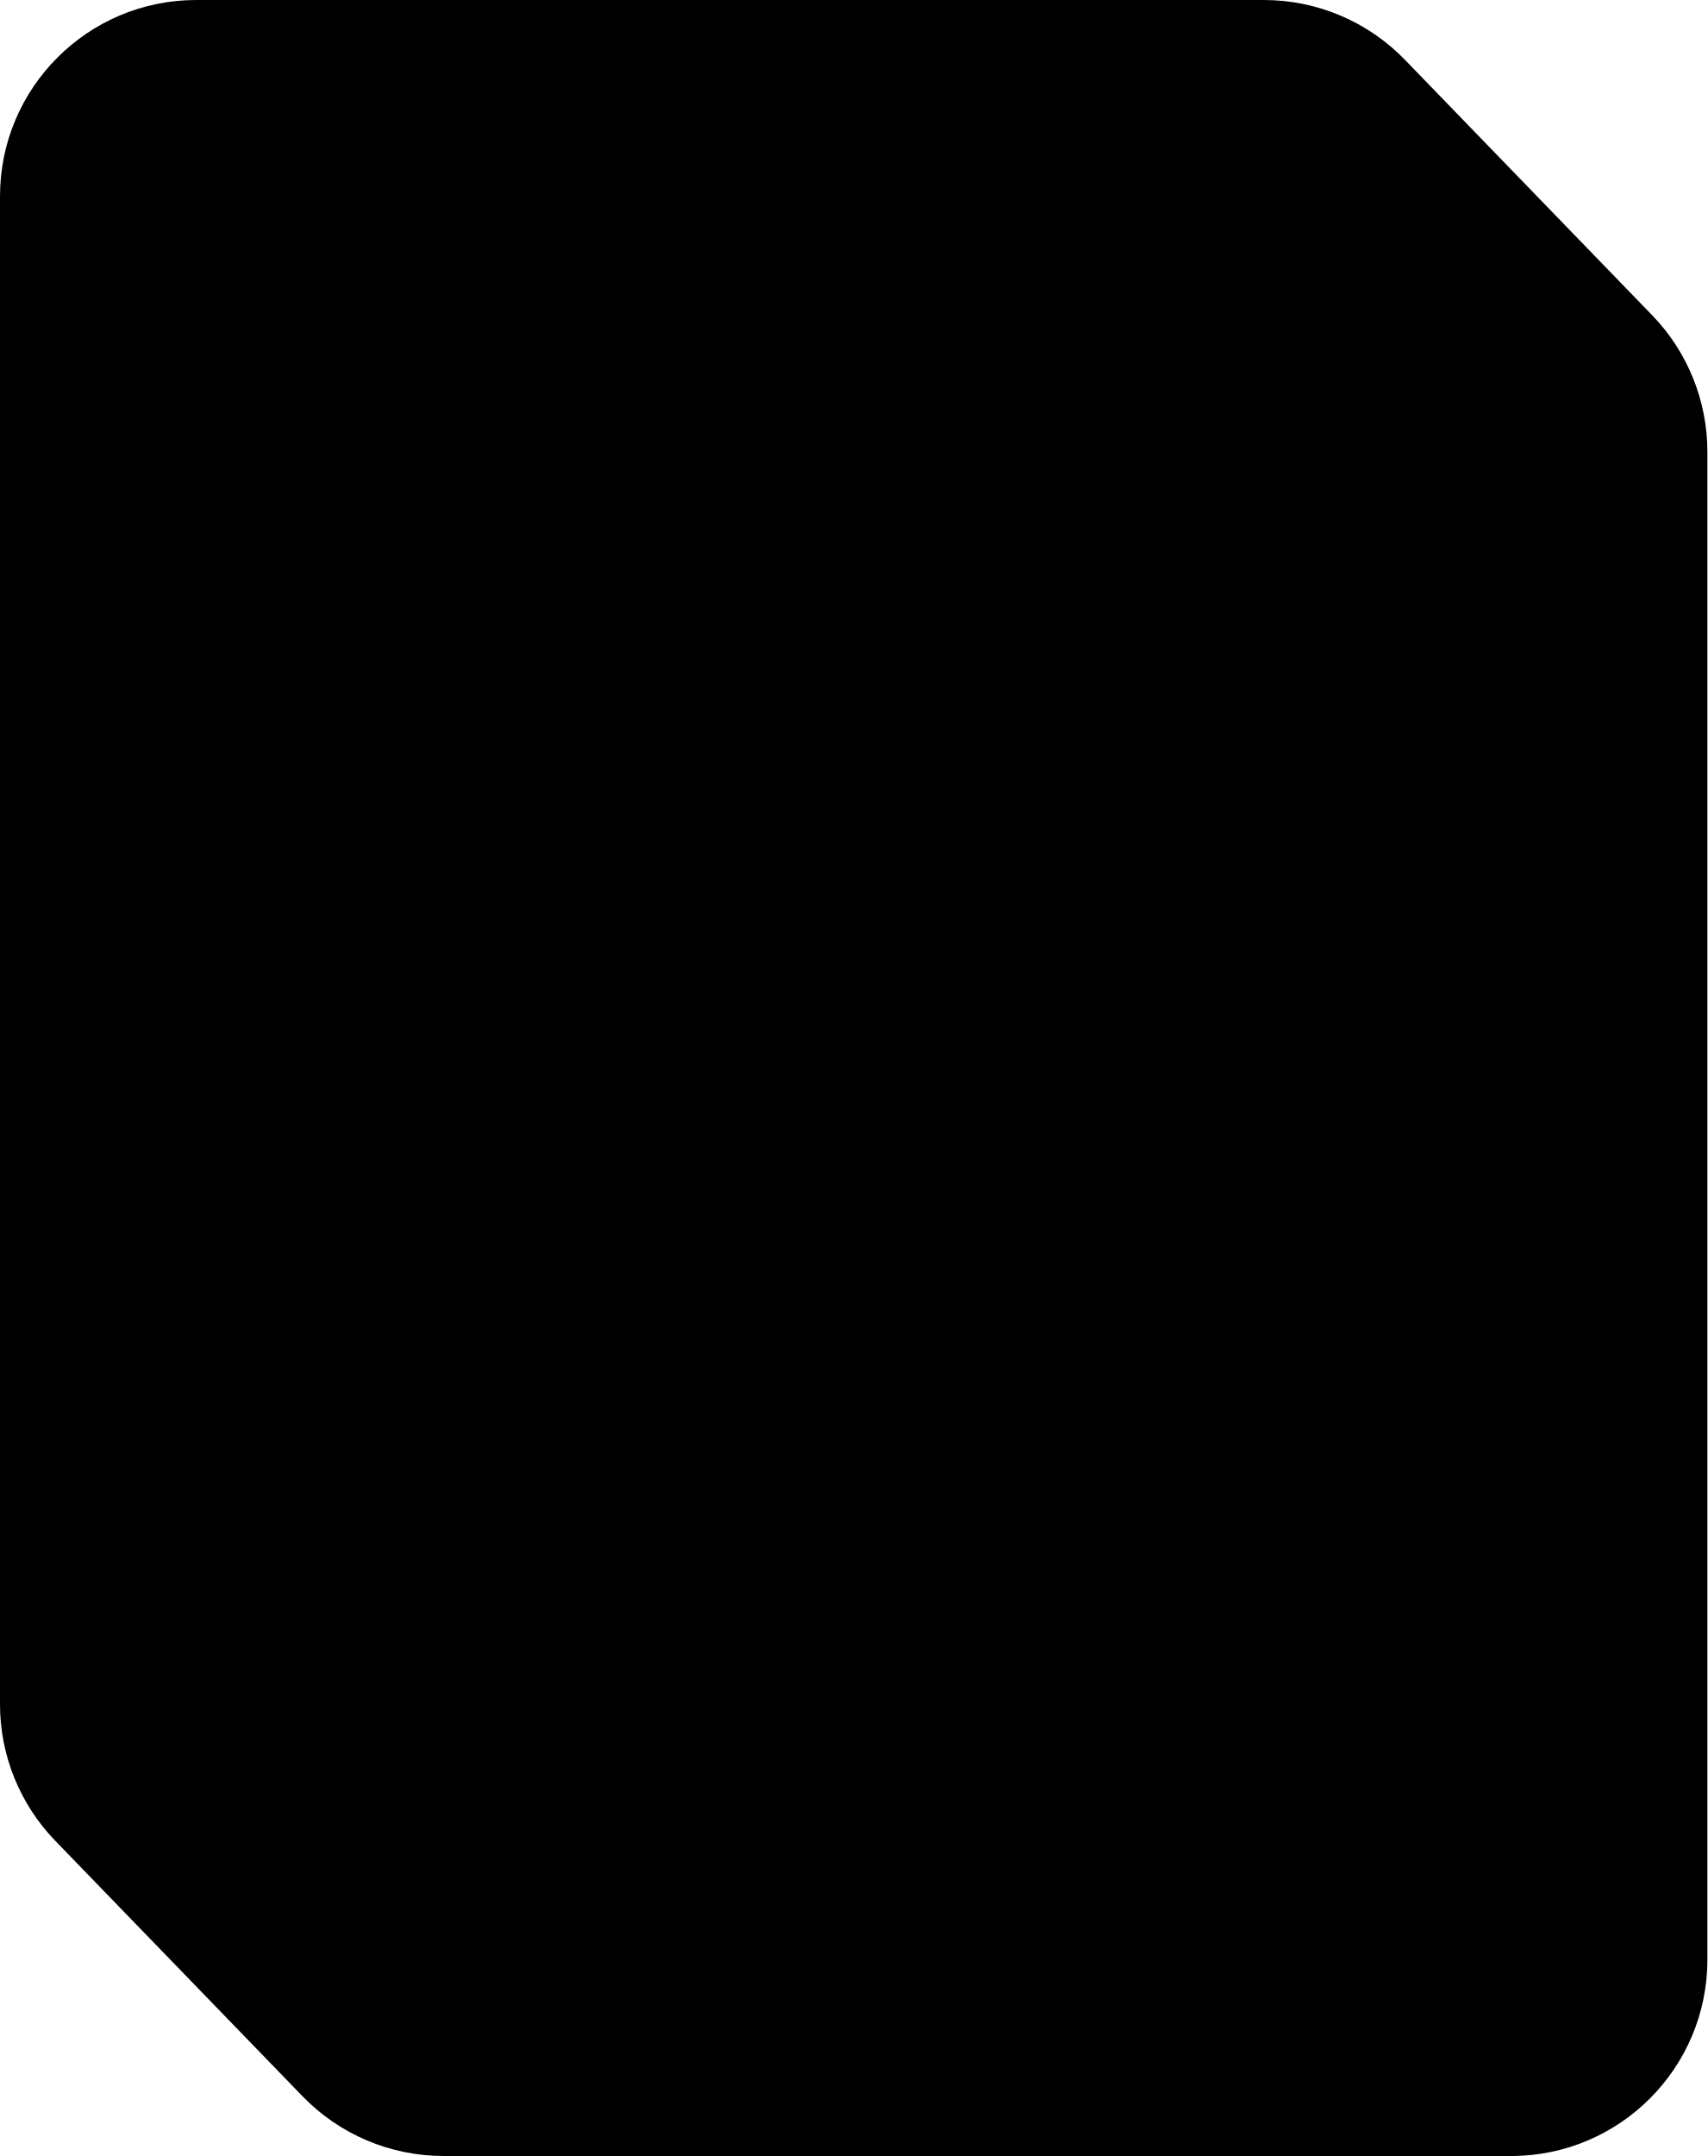
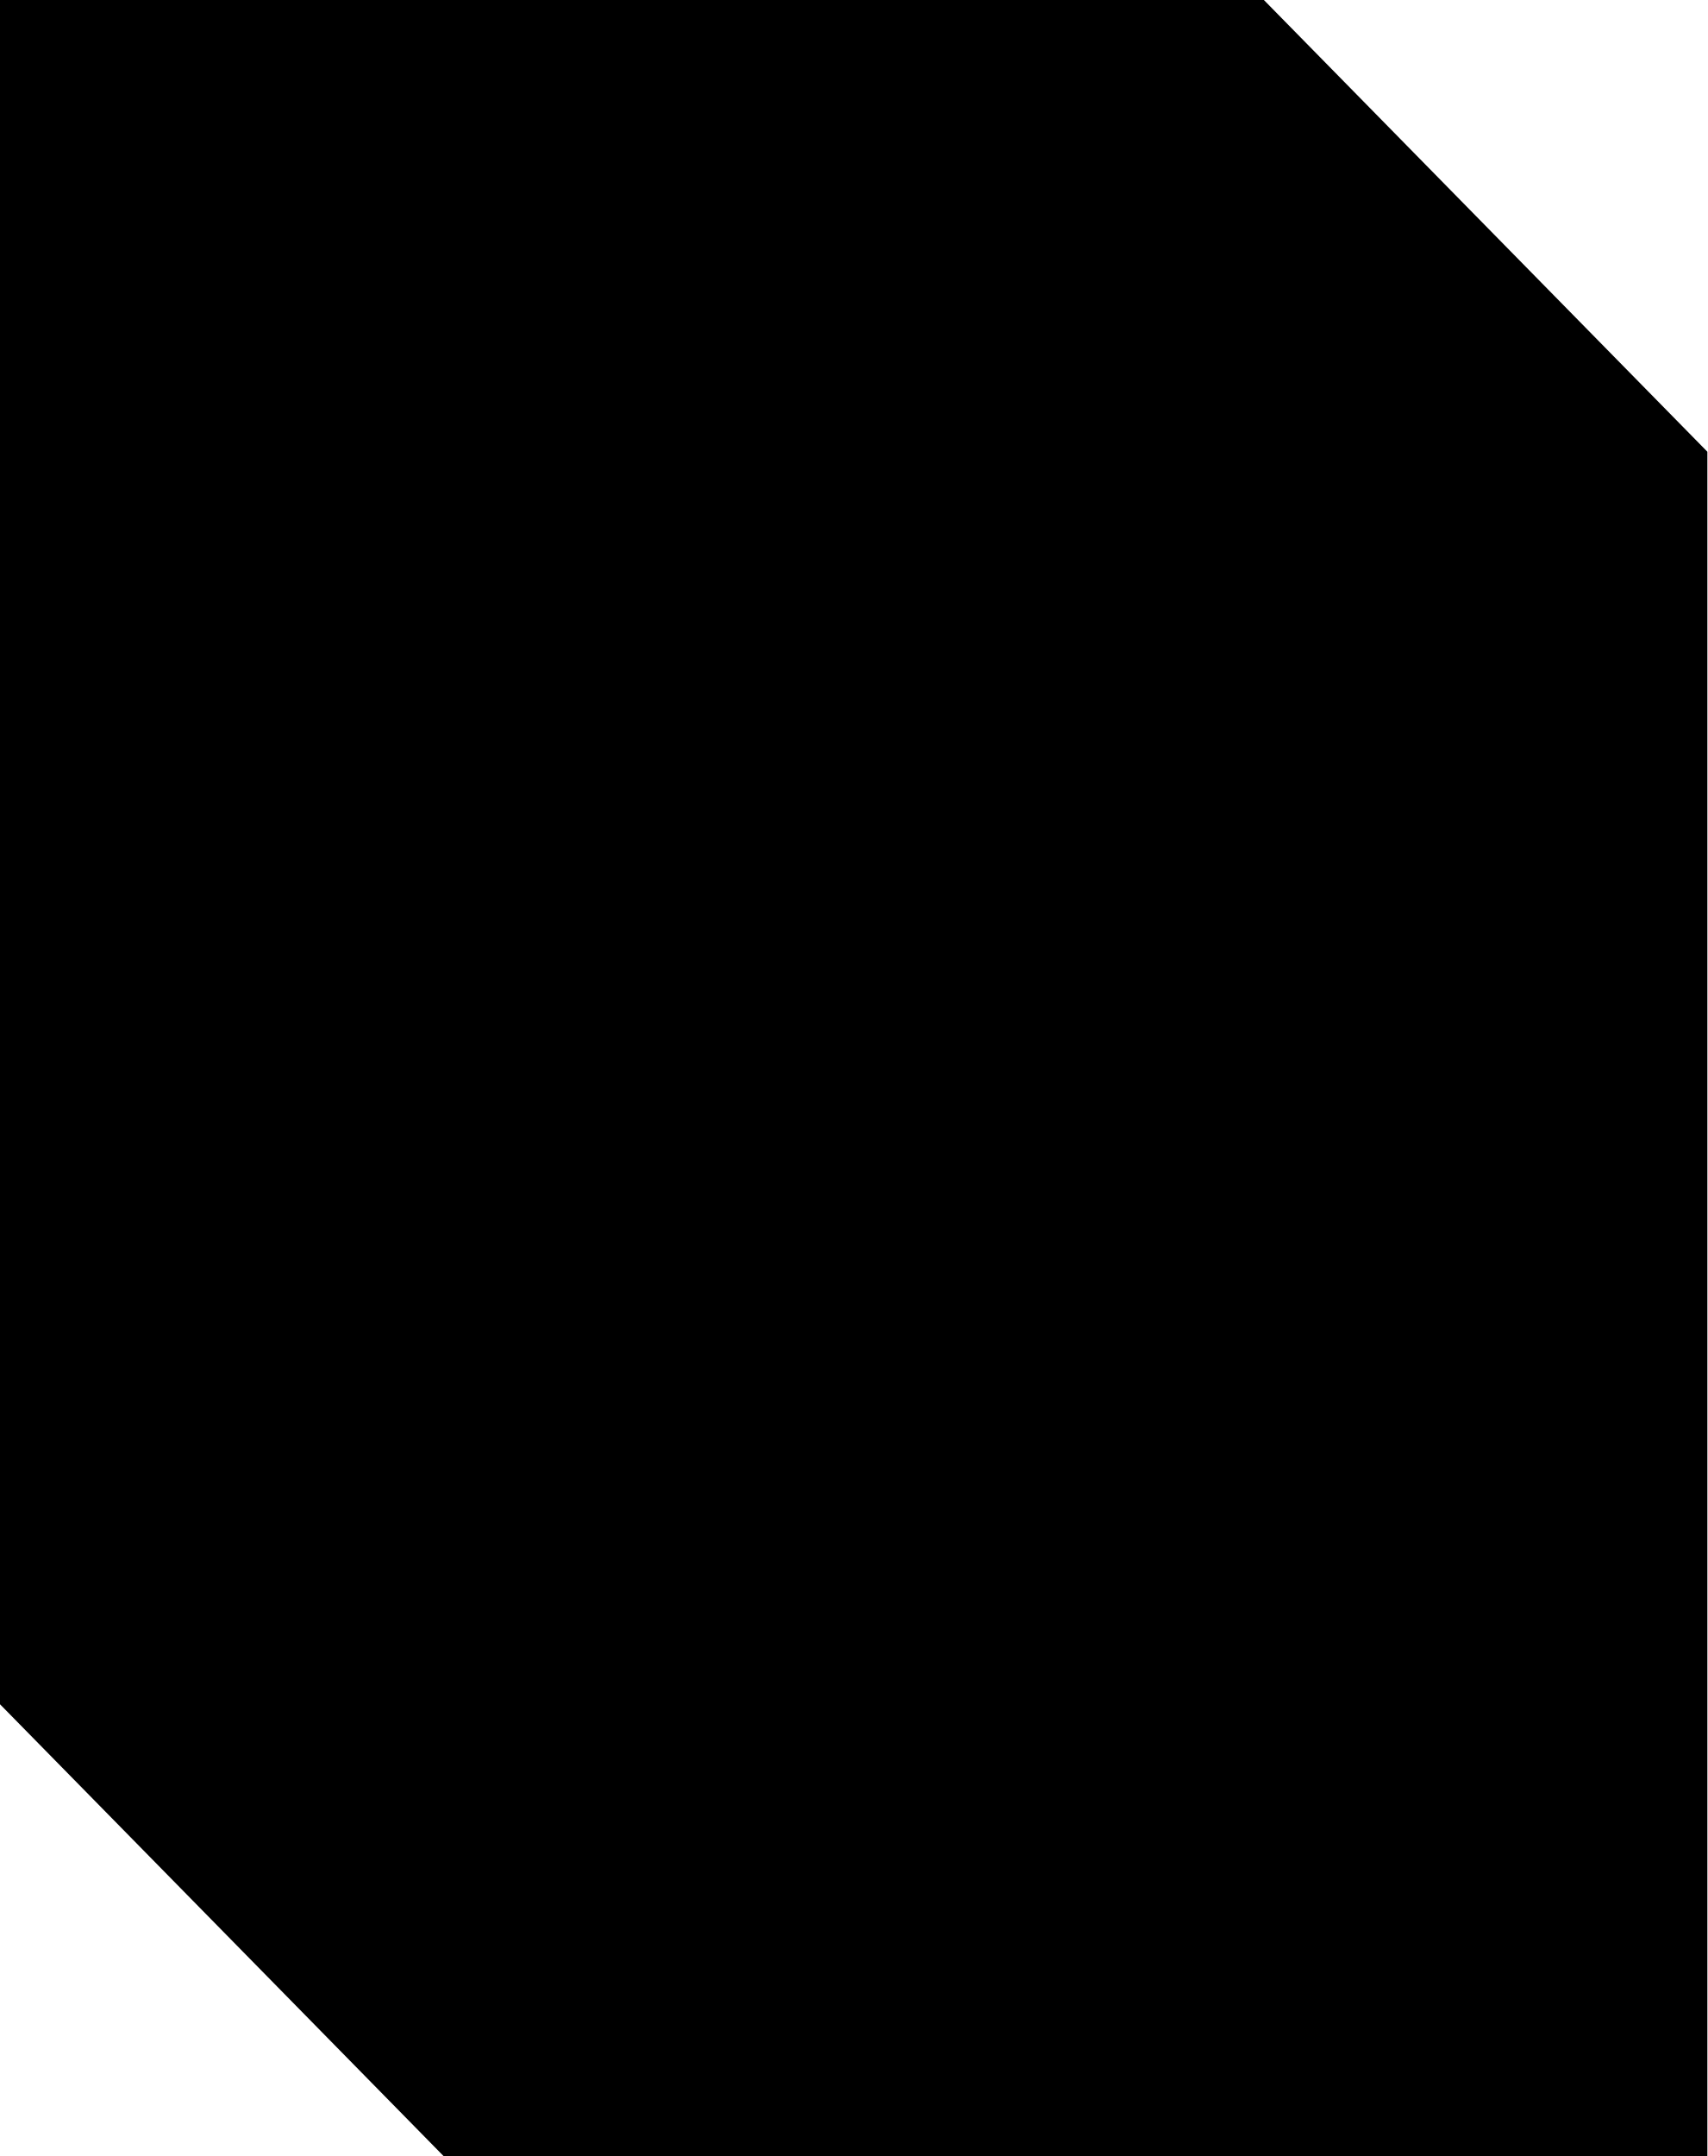
<svg xmlns="http://www.w3.org/2000/svg" viewBox="0 0 174 219.666" preserveAspectRatio="none">
-   <path fill="#000" d="M168.369 32.114C171.981 35.845 174 40.834 174 46.026V199.666C174 210.712 165.046 219.666 154 219.666H45.197C39.781 219.666 34.596 217.469 30.828 213.577L5.631 187.551C2.019 183.821 0 178.832 0 173.64V20C0 8.954 8.954 0 20 0H128.803C134.219 0 139.404 2.197 143.172 6.089L168.369 32.114Z" />
+   <path fill="#000" d="M0 0H128.803L174 46.026V219.666H45.197L0 173.64Z" />
</svg>
